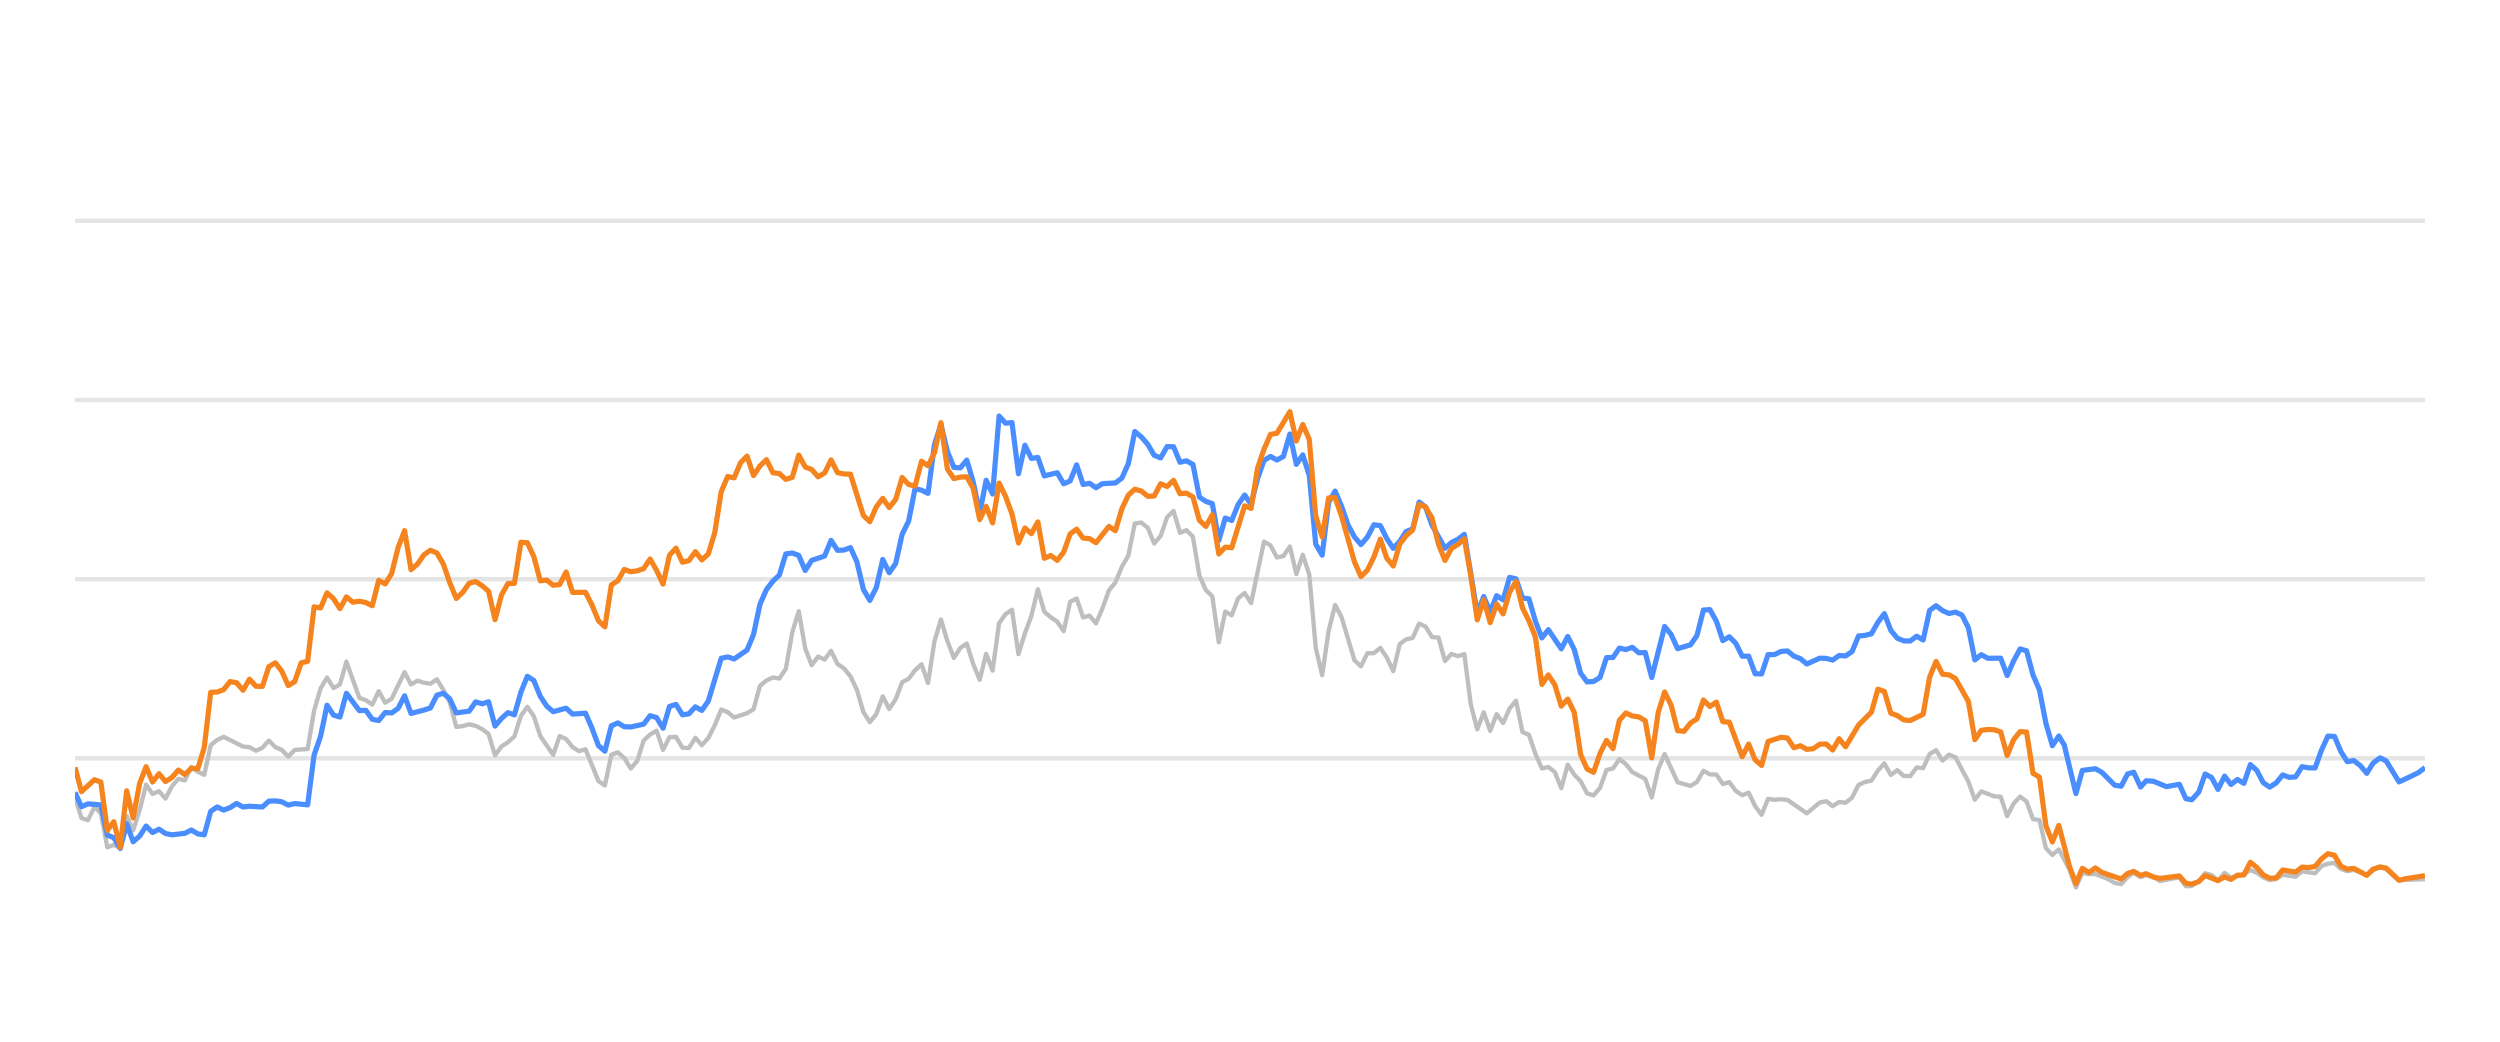
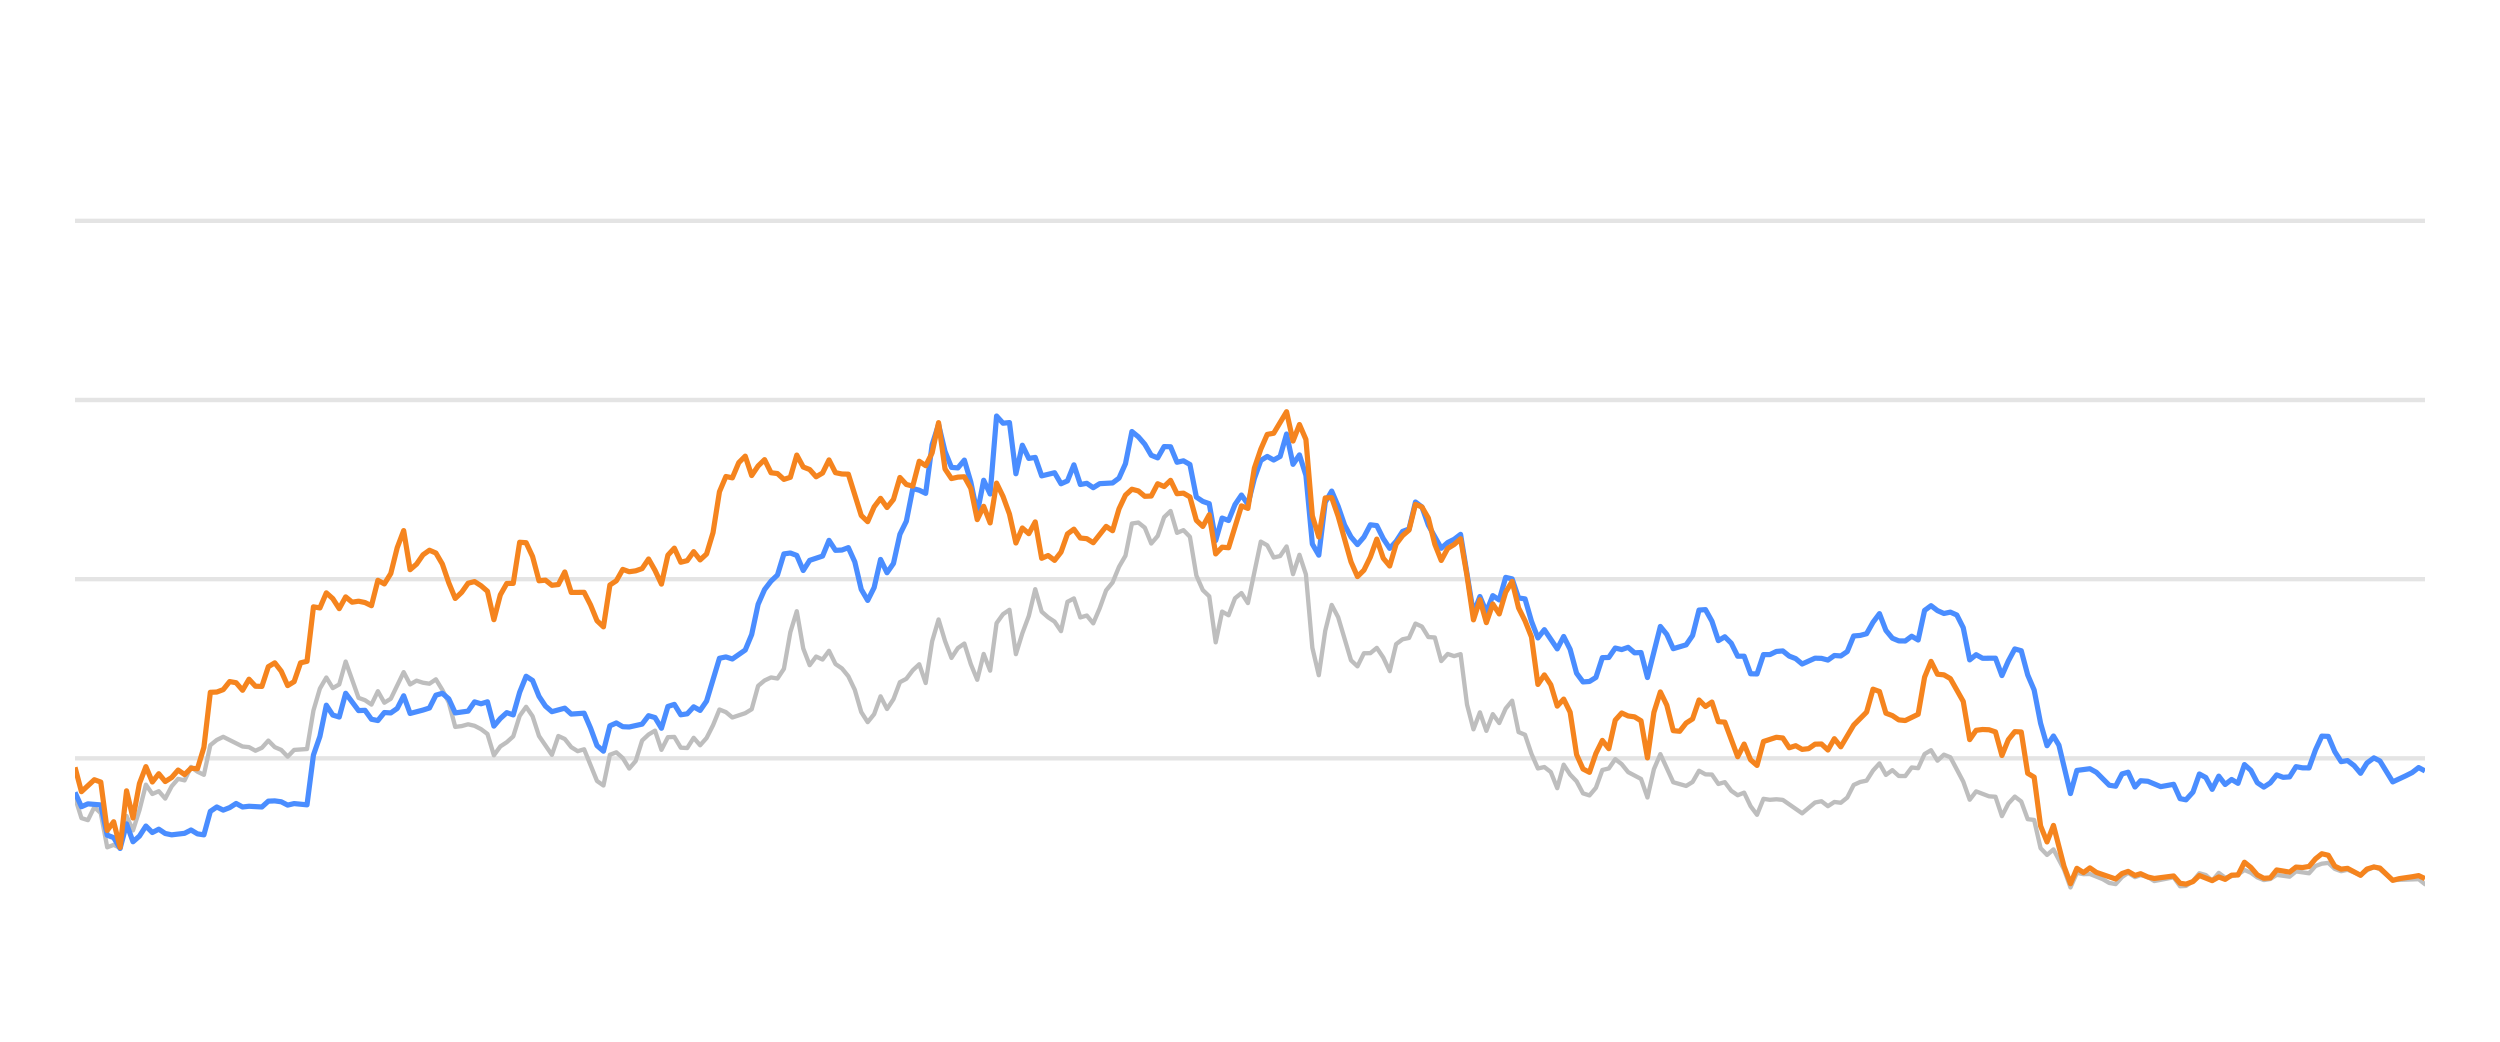
<svg xmlns="http://www.w3.org/2000/svg" width="288pt" height="120pt" viewBox="0 0 288 120" version="1.1">
  <defs>
    <style type="text/css">*{stroke-linejoin: round; stroke-linecap: butt}</style>
  </defs>
  <g id="figure_1">
    <g id="patch_1">
      <path d="M 0 120  L 288 120  L 288 0  L 0 0  L 0 120  z " style="fill: none; opacity: 0" />
    </g>
    <g id="axes_1">
      <g id="patch_2">
        <path d="M 8.64 108  L 279.36 108  L 279.36 4.8  L 8.64 4.8  L 8.64 108  z " style="fill: none" />
      </g>
      <g id="matplotlib.axis_1" />
      <g id="matplotlib.axis_2" />
      <g id="line2d_1">
-         <path d="M 8.64 87.36  L 279.36 87.36  " clip-path="url(#p1579b704cf)" style="fill: none; stroke: #b2b2b2; stroke-opacity: 0.35; stroke-width: 0.5; stroke-linecap: square" />
+         <path d="M 8.64 87.36  L 279.36 87.36  " clip-path="url(#p835411c341)" style="fill: none; stroke: #b2b2b2; stroke-opacity: 0.35; stroke-width: 0.5; stroke-linecap: square" />
      </g>
      <g id="line2d_2">
-         <path d="M 8.64 66.72  L 279.36 66.72  " clip-path="url(#p1579b704cf)" style="fill: none; stroke: #b2b2b2; stroke-opacity: 0.35; stroke-width: 0.5; stroke-linecap: square" />
+         <path d="M 8.64 66.72  L 279.36 66.72  " clip-path="url(#p835411c341)" style="fill: none; stroke: #b2b2b2; stroke-opacity: 0.35; stroke-width: 0.5; stroke-linecap: square" />
      </g>
      <g id="line2d_3">
-         <path d="M 8.64 46.08  L 279.36 46.08  " clip-path="url(#p1579b704cf)" style="fill: none; stroke: #b2b2b2; stroke-opacity: 0.35; stroke-width: 0.5; stroke-linecap: square" />
+         <path d="M 8.64 46.08  L 279.36 46.08  " clip-path="url(#p835411c341)" style="fill: none; stroke: #b2b2b2; stroke-opacity: 0.35; stroke-width: 0.5; stroke-linecap: square" />
      </g>
      <g id="line2d_4">
-         <path d="M 8.64 25.44  L 279.36 25.44  " clip-path="url(#p1579b704cf)" style="fill: none; stroke: #b2b2b2; stroke-opacity: 0.35; stroke-width: 0.5; stroke-linecap: square" />
+         <path d="M 8.64 25.44  L 279.36 25.44  " clip-path="url(#p835411c341)" style="fill: none; stroke: #b2b2b2; stroke-opacity: 0.35; stroke-width: 0.5; stroke-linecap: square" />
      </g>
      <g id="line2d_5">
-         <path d="M 8.64 91.86  L 9.384 94.243  L 10.129 94.481  L 10.873 92.974  L 11.618 93.676  L 12.362 97.608  L 13.107 97.329  L 13.851 97.68  L 14.595 94.006  L 15.34 95.657  L 16.084 93.335  L 16.829 90.394  L 17.573 91.467  L 18.318 91.147  L 19.062 91.994  L 19.806 90.58  L 20.551 89.723  L 21.295 89.899  L 22.04 88.351  L 22.784 88.898  L 23.529 89.259  L 24.273 85.843  L 25.017 85.244  L 25.762 84.883  L 27.995 85.998  L 28.739 86.07  L 29.484 86.483  L 30.228 86.142  L 30.973 85.317  L 31.717 86.07  L 32.462 86.39  L 33.206 87.164  L 33.95 86.39  L 35.439 86.287  L 36.184 81.849  L 36.928 79.321  L 37.673 78.051  L 38.417 79.269  L 39.161 78.846  L 39.906 76.214  L 41.395 80.394  L 42.139 80.662  L 42.884 81.168  L 43.628 79.63  L 44.372 80.951  L 45.117 80.497  L 46.606 77.432  L 47.35 78.846  L 48.095 78.413  L 48.839 78.65  L 49.583 78.763  L 50.328 78.258  L 51.072 79.476  L 51.817 80.92  L 52.561 83.738  L 53.306 83.645  L 54.05 83.438  L 54.794 83.614  L 55.539 83.996  L 56.283 84.553  L 57.028 87.009  L 57.772 85.987  L 58.517 85.502  L 59.261 84.832  L 60.005 82.468  L 60.75 81.426  L 61.494 82.51  L 62.239 84.79  L 63.728 86.958  L 64.472 84.79  L 65.216 85.131  L 65.961 86.07  L 66.705 86.534  L 67.45 86.318  L 68.938 89.971  L 69.683 90.487  L 70.427 86.947  L 71.172 86.669  L 71.916 87.329  L 72.661 88.536  L 73.405 87.67  L 74.149 85.306  L 74.894 84.615  L 75.638 84.171  L 76.383 86.38  L 77.127 84.924  L 77.872 84.894  L 78.616 86.132  L 79.36 86.173  L 80.105 84.997  L 80.849 85.853  L 81.594 85.017  L 82.338 83.552  L 83.083 81.736  L 83.827 82.035  L 84.571 82.654  L 86.06 82.159  L 86.805 81.705  L 87.549 79.011  L 88.294 78.392  L 89.038 78.041  L 89.782 78.165  L 90.527 77.05  L 91.271 72.829  L 92.016 70.415  L 92.76 74.697  L 93.505 76.627  L 94.249 75.636  L 94.993 75.977  L 95.738 74.976  L 96.482 76.493  L 97.227 76.999  L 97.971 77.907  L 98.716 79.465  L 99.46 82.025  L 100.204 83.191  L 100.949 82.272  L 101.693 80.219  L 102.438 81.674  L 103.182 80.549  L 103.926 78.588  L 104.671 78.196  L 105.415 77.215  L 106.16 76.524  L 106.904 78.681  L 107.649 73.882  L 108.393 71.364  L 109.137 73.841  L 109.882 75.791  L 110.626 74.656  L 111.371 74.14  L 112.115 76.503  L 112.86 78.309  L 113.604 75.337  L 114.348 77.257  L 115.093 71.787  L 115.837 70.755  L 116.582 70.249  L 117.326 75.358  L 118.071 72.953  L 118.815 70.962  L 119.559 67.876  L 120.304 70.466  L 121.048 71.116  L 121.793 71.612  L 122.537 72.706  L 123.282 69.331  L 124.026 68.939  L 124.77 71.127  L 125.515 70.91  L 126.259 71.808  L 127.004 70.074  L 127.748 68.01  L 128.493 67.102  L 129.237 65.296  L 129.981 64.016  L 130.726 60.311  L 131.47 60.198  L 132.215 60.786  L 132.959 62.613  L 133.704 61.746  L 134.448 59.579  L 135.192 58.866  L 135.937 61.385  L 136.681 61.075  L 137.426 61.839  L 138.17 66.297  L 138.915 67.979  L 139.659 68.691  L 140.403 73.996  L 141.148 70.456  L 141.892 70.879  L 142.637 68.918  L 143.381 68.32  L 144.125 69.475  L 145.614 62.396  L 146.359 62.819  L 147.103 64.223  L 147.848 64.057  L 148.592 62.953  L 149.336 66.142  L 150.081 63.913  L 150.825 66.173  L 151.57 74.615  L 152.314 77.783  L 153.059 72.664  L 153.803 69.692  L 154.547 71.096  L 156.036 76.07  L 156.781 76.761  L 157.525 75.255  L 158.27 75.244  L 159.014 74.635  L 159.758 75.74  L 160.503 77.319  L 161.247 74.202  L 161.992 73.645  L 162.736 73.49  L 163.481 71.839  L 164.225 72.179  L 164.969 73.387  L 165.714 73.438  L 166.458 76.152  L 167.203 75.337  L 167.947 75.585  L 168.692 75.358  L 169.436 81.168  L 170.18 84.016  L 170.925 82.066  L 171.669 84.192  L 172.414 82.272  L 173.158 83.294  L 173.903 81.622  L 174.647 80.724  L 175.391 84.336  L 176.136 84.646  L 176.88 86.844  L 177.625 88.526  L 178.369 88.361  L 179.113 88.939  L 179.858 90.797  L 180.602 88.093  L 181.347 89.228  L 182.091 90.002  L 182.836 91.395  L 183.58 91.632  L 184.324 90.755  L 185.069 88.702  L 185.813 88.526  L 186.558 87.453  L 187.302 88.031  L 188.047 88.949  L 189.535 89.734  L 190.28 91.87  L 191.024 88.609  L 191.769 86.875  L 193.258 90.115  L 194.746 90.539  L 195.491 90.084  L 196.235 88.794  L 196.98 89.207  L 197.724 89.228  L 198.469 90.312  L 199.213 90.105  L 199.957 91.096  L 200.702 91.612  L 201.446 91.313  L 202.191 92.871  L 202.935 93.862  L 203.68 92.025  L 204.424 92.138  L 205.168 92.076  L 205.913 92.148  L 208.146 93.696  L 209.635 92.448  L 210.379 92.303  L 211.124 92.871  L 211.868 92.386  L 212.613 92.479  L 213.357 91.88  L 214.102 90.425  L 214.846 90.084  L 215.59 89.93  L 216.335 88.764  L 217.079 87.948  L 217.824 89.269  L 218.568 88.722  L 219.312 89.393  L 220.057 89.403  L 220.801 88.413  L 221.546 88.495  L 222.29 86.865  L 223.035 86.421  L 223.779 87.628  L 224.523 86.937  L 225.268 87.236  L 226.757 90.043  L 227.501 92.128  L 228.246 91.168  L 229.734 91.736  L 230.479 91.787  L 231.223 94.016  L 231.968 92.572  L 232.712 91.767  L 233.457 92.334  L 234.201 94.367  L 234.945 94.46  L 235.69 97.711  L 236.434 98.485  L 237.179 97.855  L 238.399 100.167  L 239.143 102.231  L 239.884 100.549  L 240.645 100.704  L 241.384 100.683  L 242.875 101.282  L 243.617 101.715  L 244.361 101.849  L 245.097 101.034  L 245.802 100.549  L 246.594 101.044  L 247.245 100.817  L 248.082 101.034  L 248.825 101.498  L 251.058 101.065  L 251.805 102.097  L 252.486 102.056  L 253.291 101.498  L 254.032 100.601  L 254.775 100.807  L 255.511 101.457  L 256.272 100.559  L 257.009 101.106  L 258.495 100.745  L 259.241 100.219  L 259.985 100.539  L 260.724 101.075  L 261.476 101.385  L 262.222 101.261  L 262.962 100.786  L 264.453 100.993  L 265.196 100.384  L 266.699 100.601  L 267.445 99.765  L 268.177 99.496  L 268.927 99.403  L 269.671 100.095  L 270.408 100.363  L 271.148 100.198  L 272.65 100.797  L 273.388 100.26  L 274.188 99.837  L 274.886 100.136  L 276.368 101.385  L 279.36 101.282  L 279.36 101.282  " clip-path="url(#p1579b704cf)" style="fill: none; stroke: #bebebe; stroke-width: 0.5; stroke-linecap: round" />
+         <path d="M 8.64 91.86  L 9.382 94.243  L 10.125 94.481  L 10.867 92.974  L 11.61 93.676  L 12.352 97.608  L 13.094 97.329  L 13.837 97.68  L 14.579 94.006  L 15.322 95.657  L 16.064 93.335  L 16.807 90.394  L 17.549 91.467  L 18.291 91.147  L 19.034 91.994  L 19.776 90.58  L 20.519 89.723  L 21.261 89.899  L 22.003 88.351  L 22.746 88.898  L 23.488 89.259  L 24.231 85.843  L 24.973 85.244  L 25.715 84.883  L 27.943 85.998  L 28.685 86.07  L 29.428 86.483  L 30.17 86.142  L 30.912 85.317  L 31.655 86.07  L 32.397 86.39  L 33.14 87.164  L 33.882 86.39  L 35.367 86.287  L 36.109 81.849  L 36.852 79.321  L 37.594 78.051  L 38.336 79.269  L 39.079 78.846  L 39.821 76.214  L 41.306 80.394  L 42.049 80.662  L 42.791 81.168  L 43.533 79.63  L 44.276 80.951  L 45.018 80.497  L 46.503 77.432  L 47.245 78.846  L 47.988 78.413  L 48.73 78.65  L 49.473 78.763  L 50.215 78.258  L 50.957 79.476  L 51.7 80.92  L 52.442 83.738  L 53.185 83.645  L 53.927 83.438  L 54.669 83.614  L 55.412 83.996  L 56.154 84.553  L 56.897 87.009  L 57.639 85.987  L 58.382 85.502  L 59.124 84.832  L 59.866 82.468  L 60.609 81.426  L 61.351 82.51  L 62.094 84.79  L 63.578 86.958  L 64.321 84.79  L 65.063 85.131  L 65.806 86.07  L 66.548 86.534  L 67.29 86.318  L 68.775 89.971  L 69.518 90.487  L 70.26 86.947  L 71.003 86.669  L 71.745 87.329  L 72.487 88.536  L 73.23 87.67  L 73.972 85.306  L 74.715 84.615  L 75.457 84.171  L 76.199 86.38  L 76.942 84.924  L 77.684 84.894  L 78.427 86.132  L 79.169 86.173  L 79.911 84.997  L 80.654 85.853  L 81.396 85.017  L 82.139 83.552  L 82.881 81.736  L 83.624 82.035  L 84.366 82.654  L 85.851 82.159  L 86.593 81.705  L 87.336 79.011  L 88.078 78.392  L 88.82 78.041  L 89.563 78.165  L 90.305 77.05  L 91.048 72.829  L 91.79 70.415  L 92.532 74.697  L 93.275 76.627  L 94.017 75.636  L 94.76 75.977  L 95.502 74.976  L 96.245 76.493  L 96.987 76.999  L 97.729 77.907  L 98.472 79.465  L 99.214 82.025  L 99.957 83.191  L 100.699 82.272  L 101.441 80.219  L 102.184 81.674  L 102.926 80.549  L 103.669 78.588  L 104.411 78.196  L 105.153 77.215  L 105.896 76.524  L 106.638 78.681  L 107.381 73.882  L 108.123 71.364  L 108.866 73.841  L 109.608 75.791  L 110.35 74.656  L 111.093 74.14  L 111.835 76.503  L 112.578 78.309  L 113.32 75.337  L 114.062 77.257  L 114.805 71.787  L 115.547 70.755  L 116.29 70.249  L 117.032 75.358  L 117.774 72.953  L 118.517 70.962  L 119.259 67.876  L 120.002 70.466  L 120.744 71.116  L 121.486 71.612  L 122.229 72.706  L 122.971 69.331  L 123.714 68.939  L 124.456 71.127  L 125.199 70.91  L 125.941 71.808  L 126.683 70.074  L 127.426 68.01  L 128.168 67.102  L 128.911 65.296  L 129.653 64.016  L 130.395 60.311  L 131.138 60.198  L 131.88 60.786  L 132.623 62.613  L 133.365 61.746  L 134.107 59.579  L 134.85 58.866  L 135.592 61.385  L 136.335 61.075  L 137.077 61.839  L 137.82 66.297  L 138.562 67.979  L 139.304 68.691  L 140.047 73.996  L 140.789 70.456  L 141.532 70.879  L 142.274 68.918  L 143.016 68.32  L 143.759 69.475  L 145.244 62.396  L 145.986 62.819  L 146.728 64.223  L 147.471 64.057  L 148.213 62.953  L 148.956 66.142  L 149.698 63.913  L 150.441 66.173  L 151.183 74.615  L 151.925 77.783  L 152.668 72.664  L 153.41 69.692  L 154.153 71.096  L 155.637 76.07  L 156.38 76.761  L 157.122 75.255  L 157.865 75.244  L 158.607 74.635  L 159.349 75.74  L 160.092 77.319  L 160.834 74.202  L 161.577 73.645  L 162.319 73.49  L 163.062 71.839  L 163.804 72.179  L 164.546 73.387  L 165.289 73.438  L 166.031 76.152  L 166.774 75.337  L 167.516 75.585  L 168.258 75.358  L 169.001 81.168  L 169.743 84.016  L 170.486 82.066  L 171.228 84.192  L 171.97 82.272  L 172.713 83.294  L 173.455 81.622  L 174.198 80.724  L 174.94 84.336  L 175.683 84.646  L 176.425 86.844  L 177.167 88.526  L 177.91 88.361  L 178.652 88.939  L 179.395 90.797  L 180.137 88.093  L 180.879 89.228  L 181.622 90.002  L 182.364 91.395  L 183.107 91.632  L 183.849 90.755  L 184.591 88.702  L 185.334 88.526  L 186.076 87.453  L 186.819 88.031  L 187.561 88.949  L 189.046 89.734  L 189.788 91.87  L 190.531 88.609  L 191.273 86.875  L 192.758 90.115  L 194.243 90.539  L 194.985 90.084  L 195.728 88.794  L 196.47 89.207  L 197.212 89.228  L 197.955 90.312  L 198.697 90.105  L 199.44 91.096  L 200.182 91.612  L 200.924 91.313  L 201.667 92.871  L 202.409 93.862  L 203.152 92.025  L 203.894 92.138  L 204.637 92.076  L 205.379 92.148  L 207.606 93.696  L 209.091 92.448  L 209.833 92.303  L 210.576 92.871  L 211.318 92.386  L 212.061 92.479  L 212.803 91.88  L 213.545 90.425  L 214.288 90.084  L 215.03 89.93  L 215.773 88.764  L 216.515 87.948  L 217.258 89.269  L 218 88.722  L 218.742 89.393  L 219.485 89.403  L 220.227 88.413  L 220.97 88.495  L 221.712 86.865  L 222.454 86.421  L 223.197 87.628  L 223.939 86.937  L 224.682 87.236  L 226.166 90.043  L 226.909 92.128  L 227.651 91.168  L 229.136 91.736  L 229.879 91.787  L 230.621 94.016  L 231.363 92.572  L 232.106 91.767  L 232.848 92.334  L 233.591 94.367  L 234.333 94.46  L 235.075 97.711  L 235.818 98.485  L 236.56 97.855  L 237.777 100.167  L 238.519 102.231  L 239.258 100.549  L 240.018 100.704  L 240.754 100.683  L 242.241 101.282  L 242.981 101.715  L 243.723 101.849  L 244.457 101.034  L 245.16 100.549  L 245.95 101.044  L 246.599 100.817  L 247.434 101.034  L 248.175 101.498  L 250.402 101.065  L 251.147 102.097  L 251.826 102.056  L 252.629 101.498  L 253.368 100.601  L 254.109 100.807  L 254.843 101.457  L 255.602 100.559  L 256.337 101.106  L 257.819 100.745  L 258.563 100.219  L 259.305 100.539  L 260.042 101.075  L 260.791 101.385  L 261.536 101.261  L 262.274 100.786  L 263.761 100.993  L 264.502 100.384  L 266 100.601  L 266.745 99.765  L 267.474 99.496  L 268.222 99.403  L 268.965 100.095  L 269.7 100.363  L 270.438 100.198  L 271.936 100.797  L 272.671 100.26  L 273.469 99.837  L 274.165 100.136  L 275.644 101.385  L 278.627 101.282  L 279.36 101.86  L 279.36 101.86  " clip-path="url(#p835411c341)" style="fill: none; stroke: #bebebe; stroke-width: 0.5; stroke-linecap: round" />
      </g>
      <g id="line2d_6">
-         <path d="M 8.64 91.282  L 9.384 92.933  L 10.129 92.603  L 11.618 92.726  L 12.362 96.215  L 13.107 96.493  L 13.851 97.742  L 14.595 94.914  L 15.34 96.968  L 16.084 96.318  L 16.829 95.162  L 17.573 95.905  L 18.318 95.523  L 19.062 96.018  L 19.806 96.173  L 21.295 95.998  L 22.04 95.616  L 22.784 96.06  L 23.529 96.173  L 24.273 93.469  L 25.017 92.964  L 25.762 93.325  L 26.506 93.036  L 27.251 92.561  L 27.995 92.964  L 28.739 92.881  L 30.228 92.964  L 30.973 92.293  L 31.717 92.262  L 32.462 92.365  L 33.206 92.747  L 33.95 92.572  L 35.439 92.716  L 36.184 86.978  L 36.928 84.842  L 37.673 81.24  L 38.417 82.375  L 39.161 82.602  L 39.906 79.868  L 41.395 81.859  L 42.139 81.828  L 42.884 82.86  L 43.628 83.005  L 44.372 82.086  L 45.117 82.128  L 45.861 81.612  L 46.606 80.157  L 47.35 82.19  L 48.839 81.798  L 49.583 81.56  L 50.328 80.084  L 51.072 79.868  L 51.817 80.508  L 52.561 82.128  L 54.05 81.921  L 54.794 80.858  L 55.539 81.075  L 56.283 80.848  L 57.028 83.645  L 57.772 82.768  L 58.517 82.097  L 59.261 82.355  L 60.005 79.744  L 60.75 77.907  L 61.494 78.392  L 62.239 80.219  L 62.983 81.343  L 63.728 81.983  L 65.216 81.581  L 65.961 82.262  L 67.45 82.159  L 68.194 83.882  L 68.938 85.895  L 69.683 86.534  L 70.427 83.614  L 71.172 83.284  L 71.916 83.717  L 72.661 83.748  L 74.149 83.418  L 74.894 82.448  L 75.638 82.664  L 76.383 83.892  L 77.127 81.385  L 77.872 81.147  L 78.616 82.344  L 79.36 82.231  L 80.105 81.426  L 80.849 81.839  L 81.594 80.766  L 83.083 75.833  L 83.827 75.678  L 84.571 75.915  L 86.06 74.883  L 86.805 73.098  L 87.549 69.61  L 88.294 67.917  L 89.038 66.947  L 89.782 66.245  L 90.527 63.81  L 91.271 63.707  L 92.016 63.985  L 92.76 65.719  L 93.505 64.553  L 94.993 64.057  L 95.738 62.251  L 96.482 63.397  L 97.227 63.366  L 97.971 63.087  L 98.716 64.728  L 99.46 67.896  L 100.204 69.166  L 100.949 67.69  L 101.693 64.45  L 102.438 65.977  L 103.182 64.914  L 103.926 61.55  L 104.671 60.043  L 105.415 56.286  L 106.16 56.472  L 106.904 56.833  L 107.649 51.23  L 108.393 48.897  L 109.137 52.004  L 109.882 53.841  L 110.626 53.903  L 111.371 53.005  L 112.115 55.523  L 112.86 59.124  L 113.604 55.327  L 114.348 56.906  L 115.093 47.927  L 115.837 48.753  L 116.582 48.681  L 117.326 54.573  L 118.071 51.292  L 118.815 52.809  L 119.559 52.695  L 120.304 54.821  L 121.793 54.46  L 122.537 55.729  L 123.282 55.399  L 124.026 53.552  L 124.77 55.812  L 125.515 55.678  L 126.259 56.183  L 127.004 55.719  L 128.493 55.636  L 129.237 55.079  L 129.981 53.418  L 130.726 49.713  L 131.47 50.322  L 132.215 51.178  L 132.959 52.447  L 133.704 52.747  L 134.448 51.446  L 135.192 51.467  L 135.937 53.252  L 136.681 53.087  L 137.426 53.51  L 138.17 57.267  L 138.915 57.762  L 139.659 58.02  L 140.403 62.262  L 141.148 59.682  L 141.892 59.96  L 142.637 58.123  L 143.381 57.03  L 144.125 58.092  L 144.87 55.131  L 145.614 53.046  L 146.359 52.582  L 147.103 52.994  L 147.848 52.582  L 148.592 50.002  L 149.336 53.49  L 150.081 52.406  L 150.825 54.759  L 151.57 62.675  L 152.314 63.954  L 153.059 57.865  L 153.803 56.575  L 154.547 58.32  L 155.292 60.476  L 156.036 61.859  L 156.781 62.736  L 157.525 61.87  L 158.27 60.456  L 159.014 60.549  L 159.758 62.045  L 160.503 63.17  L 161.247 62.365  L 161.992 61.219  L 162.736 60.941  L 163.481 57.834  L 164.225 58.402  L 164.969 60.497  L 166.458 63.16  L 167.203 62.499  L 167.947 62.128  L 168.692 61.56  L 170.18 70.662  L 170.925 68.722  L 171.669 70.487  L 172.414 68.619  L 173.158 69.114  L 173.903 66.514  L 174.647 66.689  L 175.391 68.887  L 176.136 68.99  L 176.88 71.57  L 177.625 73.49  L 178.369 72.54  L 179.858 74.749  L 180.602 73.325  L 181.347 74.801  L 182.091 77.556  L 182.836 78.557  L 183.58 78.505  L 184.324 78.041  L 185.069 75.76  L 185.813 75.74  L 186.558 74.656  L 187.302 74.832  L 188.047 74.574  L 188.791 75.203  L 189.535 75.172  L 190.28 78.051  L 191.769 72.169  L 192.513 73.087  L 193.258 74.728  L 194.746 74.285  L 195.491 73.211  L 196.235 70.28  L 196.98 70.229  L 197.724 71.56  L 198.469 73.8  L 199.213 73.356  L 199.957 74.099  L 200.702 75.595  L 201.446 75.595  L 202.191 77.618  L 202.935 77.639  L 203.68 75.409  L 204.424 75.409  L 205.168 75.048  L 205.913 74.986  L 206.657 75.585  L 207.402 75.874  L 208.146 76.493  L 209.635 75.822  L 210.379 75.843  L 211.124 76.039  L 211.868 75.513  L 212.613 75.564  L 213.357 75.059  L 214.102 73.263  L 214.846 73.201  L 215.59 73.005  L 216.335 71.684  L 217.079 70.693  L 217.824 72.623  L 218.568 73.521  L 219.312 73.83  L 220.057 73.841  L 220.801 73.294  L 221.546 73.727  L 222.29 70.322  L 223.035 69.775  L 223.779 70.342  L 224.523 70.673  L 225.268 70.518  L 226.012 70.848  L 226.757 72.313  L 227.501 76.018  L 228.246 75.42  L 228.99 75.833  L 230.479 75.822  L 231.223 77.824  L 231.968 76.142  L 232.712 74.759  L 233.457 74.966  L 234.201 77.752  L 234.945 79.486  L 235.69 83.315  L 236.434 85.905  L 237.179 84.79  L 237.807 85.843  L 239.143 91.416  L 239.884 88.753  L 241.384 88.557  L 242.132 88.97  L 243.617 90.456  L 244.361 90.57  L 245.097 89.156  L 245.802 88.96  L 246.594 90.662  L 247.245 89.94  L 248.082 90.002  L 249.565 90.621  L 251.058 90.353  L 251.805 92.004  L 252.486 92.138  L 253.291 91.251  L 254.032 89.166  L 254.775 89.568  L 255.511 90.931  L 256.272 89.414  L 257.009 90.373  L 257.755 89.796  L 258.495 90.239  L 259.241 88.082  L 259.985 88.753  L 260.724 90.167  L 261.476 90.673  L 262.222 90.188  L 262.962 89.269  L 263.706 89.548  L 264.453 89.496  L 265.196 88.32  L 265.94 88.454  L 266.699 88.464  L 267.445 86.39  L 268.177 84.801  L 268.927 84.832  L 269.671 86.586  L 270.408 87.742  L 271.148 87.618  L 271.904 88.196  L 272.65 89.083  L 273.388 87.897  L 274.188 87.308  L 274.886 87.659  L 276.368 90.074  L 277.869 89.372  L 278.609 89.001  L 279.36 88.423  L 279.36 88.423  " clip-path="url(#p1579b704cf)" style="fill: none; stroke: #4a8dff; stroke-width: 0.6" />
+         <path d="M 8.64 91.282  L 9.382 92.933  L 10.125 92.603  L 11.61 92.726  L 12.352 96.215  L 13.094 96.493  L 13.837 97.742  L 14.579 94.914  L 15.322 96.968  L 16.064 96.318  L 16.807 95.162  L 17.549 95.905  L 18.291 95.523  L 19.034 96.018  L 19.776 96.173  L 21.261 95.998  L 22.003 95.616  L 22.746 96.06  L 23.488 96.173  L 24.231 93.469  L 24.973 92.964  L 25.715 93.325  L 26.458 93.036  L 27.2 92.561  L 27.943 92.964  L 28.685 92.881  L 30.17 92.964  L 30.912 92.293  L 31.655 92.262  L 32.397 92.365  L 33.14 92.747  L 33.882 92.572  L 35.367 92.716  L 36.109 86.978  L 36.852 84.842  L 37.594 81.24  L 38.336 82.375  L 39.079 82.602  L 39.821 79.868  L 41.306 81.859  L 42.049 81.828  L 42.791 82.86  L 43.533 83.005  L 44.276 82.086  L 45.018 82.128  L 45.761 81.612  L 46.503 80.157  L 47.245 82.19  L 48.73 81.798  L 49.473 81.56  L 50.215 80.084  L 50.957 79.868  L 51.7 80.508  L 52.442 82.128  L 53.927 81.921  L 54.669 80.858  L 55.412 81.075  L 56.154 80.848  L 56.897 83.645  L 57.639 82.768  L 58.382 82.097  L 59.124 82.355  L 59.866 79.744  L 60.609 77.907  L 61.351 78.392  L 62.094 80.219  L 62.836 81.343  L 63.578 81.983  L 65.063 81.581  L 65.806 82.262  L 67.29 82.159  L 68.033 83.882  L 68.775 85.895  L 69.518 86.534  L 70.26 83.614  L 71.003 83.284  L 71.745 83.717  L 72.487 83.748  L 73.972 83.418  L 74.715 82.448  L 75.457 82.664  L 76.199 83.892  L 76.942 81.385  L 77.684 81.147  L 78.427 82.344  L 79.169 82.231  L 79.911 81.426  L 80.654 81.839  L 81.396 80.766  L 82.881 75.833  L 83.624 75.678  L 84.366 75.915  L 85.851 74.883  L 86.593 73.098  L 87.336 69.61  L 88.078 67.917  L 88.82 66.947  L 89.563 66.245  L 90.305 63.81  L 91.048 63.707  L 91.79 63.985  L 92.532 65.719  L 93.275 64.553  L 94.76 64.057  L 95.502 62.251  L 96.245 63.397  L 96.987 63.366  L 97.729 63.087  L 98.472 64.728  L 99.214 67.896  L 99.957 69.166  L 100.699 67.69  L 101.441 64.45  L 102.184 65.977  L 102.926 64.914  L 103.669 61.55  L 104.411 60.043  L 105.153 56.286  L 105.896 56.472  L 106.638 56.833  L 107.381 51.23  L 108.123 48.897  L 108.866 52.004  L 109.608 53.841  L 110.35 53.903  L 111.093 53.005  L 111.835 55.523  L 112.578 59.124  L 113.32 55.327  L 114.062 56.906  L 114.805 47.927  L 115.547 48.753  L 116.29 48.681  L 117.032 54.573  L 117.774 51.292  L 118.517 52.809  L 119.259 52.695  L 120.002 54.821  L 121.486 54.46  L 122.229 55.729  L 122.971 55.399  L 123.714 53.552  L 124.456 55.812  L 125.199 55.678  L 125.941 56.183  L 126.683 55.719  L 128.168 55.636  L 128.911 55.079  L 129.653 53.418  L 130.395 49.713  L 131.138 50.322  L 131.88 51.178  L 132.623 52.447  L 133.365 52.747  L 134.107 51.446  L 134.85 51.467  L 135.592 53.252  L 136.335 53.087  L 137.077 53.51  L 137.82 57.267  L 138.562 57.762  L 139.304 58.02  L 140.047 62.262  L 140.789 59.682  L 141.532 59.96  L 142.274 58.123  L 143.016 57.03  L 143.759 58.092  L 144.501 55.131  L 145.244 53.046  L 145.986 52.582  L 146.728 52.994  L 147.471 52.582  L 148.213 50.002  L 148.956 53.49  L 149.698 52.406  L 150.441 54.759  L 151.183 62.675  L 151.925 63.954  L 152.668 57.865  L 153.41 56.575  L 154.153 58.32  L 154.895 60.476  L 155.637 61.859  L 156.38 62.736  L 157.122 61.87  L 157.865 60.456  L 158.607 60.549  L 159.349 62.045  L 160.092 63.17  L 160.834 62.365  L 161.577 61.219  L 162.319 60.941  L 163.062 57.834  L 163.804 58.402  L 164.546 60.497  L 166.031 63.16  L 166.774 62.499  L 167.516 62.128  L 168.258 61.56  L 169.743 70.662  L 170.486 68.722  L 171.228 70.487  L 171.97 68.619  L 172.713 69.114  L 173.455 66.514  L 174.198 66.689  L 174.94 68.887  L 175.683 68.99  L 176.425 71.57  L 177.167 73.49  L 177.91 72.54  L 179.395 74.749  L 180.137 73.325  L 180.879 74.801  L 181.622 77.556  L 182.364 78.557  L 183.107 78.505  L 183.849 78.041  L 184.591 75.76  L 185.334 75.74  L 186.076 74.656  L 186.819 74.832  L 187.561 74.574  L 188.303 75.203  L 189.046 75.172  L 189.788 78.051  L 191.273 72.169  L 192.016 73.087  L 192.758 74.728  L 194.243 74.285  L 194.985 73.211  L 195.728 70.28  L 196.47 70.229  L 197.212 71.56  L 197.955 73.8  L 198.697 73.356  L 199.44 74.099  L 200.182 75.595  L 200.924 75.595  L 201.667 77.618  L 202.409 77.639  L 203.152 75.409  L 203.894 75.409  L 204.637 75.048  L 205.379 74.986  L 206.121 75.585  L 206.864 75.874  L 207.606 76.493  L 209.091 75.822  L 209.833 75.843  L 210.576 76.039  L 211.318 75.513  L 212.061 75.564  L 212.803 75.059  L 213.545 73.263  L 214.288 73.201  L 215.03 73.005  L 215.773 71.684  L 216.515 70.693  L 217.258 72.623  L 218 73.521  L 218.742 73.83  L 219.485 73.841  L 220.227 73.294  L 220.97 73.727  L 221.712 70.322  L 222.454 69.775  L 223.197 70.342  L 223.939 70.673  L 224.682 70.518  L 225.424 70.848  L 226.166 72.313  L 226.909 76.018  L 227.651 75.42  L 228.394 75.833  L 229.879 75.822  L 230.621 77.824  L 231.363 76.142  L 232.106 74.759  L 232.848 74.966  L 233.591 77.752  L 234.333 79.486  L 235.075 83.315  L 235.818 85.905  L 236.56 84.79  L 237.187 85.843  L 238.519 91.416  L 239.258 88.753  L 240.754 88.557  L 241.501 88.97  L 242.981 90.456  L 243.723 90.57  L 244.457 89.156  L 245.16 88.96  L 245.95 90.662  L 246.599 89.94  L 247.434 90.002  L 248.913 90.621  L 250.402 90.353  L 251.147 92.004  L 251.826 92.138  L 252.629 91.251  L 253.368 89.166  L 254.109 89.568  L 254.843 90.931  L 255.602 89.414  L 256.337 90.373  L 257.081 89.796  L 257.819 90.239  L 258.563 88.082  L 259.305 88.753  L 260.042 90.167  L 260.791 90.673  L 261.536 90.188  L 262.274 89.269  L 263.016 89.548  L 263.761 89.496  L 264.502 88.32  L 265.244 88.454  L 266 88.464  L 266.745 86.39  L 267.474 84.801  L 268.222 84.832  L 268.965 86.586  L 269.7 87.742  L 270.438 87.618  L 271.192 88.196  L 271.936 89.083  L 272.671 87.897  L 273.469 87.308  L 274.165 87.659  L 275.644 90.074  L 277.141 89.372  L 277.879 89.001  L 278.627 88.423  L 279.36 88.815  L 279.36 88.815  " clip-path="url(#p835411c341)" style="fill: none; stroke: #4a8dff; stroke-width: 0.6" />
      </g>
      <g id="line2d_7">
-         <path d="M 8.64 88.392  L 9.384 91.199  L 10.873 89.826  L 11.618 90.095  L 12.362 95.668  L 13.107 94.667  L 13.851 97.618  L 14.595 91.106  L 15.34 94.233  L 16.084 90.26  L 16.829 88.32  L 17.573 90.084  L 18.318 89.135  L 19.062 90.033  L 19.806 89.568  L 20.551 88.712  L 21.295 89.228  L 22.04 88.506  L 22.784 88.557  L 23.529 86.101  L 24.273 79.754  L 25.017 79.723  L 25.762 79.445  L 26.506 78.516  L 27.251 78.65  L 27.995 79.517  L 28.739 78.247  L 29.484 79.052  L 30.228 79.073  L 30.973 76.803  L 31.717 76.359  L 32.462 77.319  L 33.206 78.98  L 33.95 78.526  L 34.695 76.359  L 35.439 76.183  L 36.184 69.909  L 36.928 70.033  L 37.673 68.299  L 38.417 68.959  L 39.161 70.115  L 39.906 68.763  L 40.65 69.372  L 41.395 69.259  L 42.139 69.414  L 42.884 69.775  L 43.628 66.854  L 44.372 67.267  L 45.117 66.07  L 45.861 63.087  L 46.606 61.127  L 47.35 65.626  L 48.095 64.986  L 48.839 63.913  L 49.583 63.387  L 50.328 63.707  L 51.072 64.976  L 51.817 67.143  L 52.561 68.939  L 53.306 68.237  L 54.05 67.184  L 54.794 66.999  L 55.539 67.473  L 56.283 68.113  L 57.028 71.385  L 57.772 68.526  L 58.517 67.215  L 59.261 67.205  L 60.005 62.468  L 60.75 62.52  L 61.494 64.109  L 62.239 66.906  L 62.983 66.834  L 63.728 67.422  L 64.472 67.339  L 65.216 65.894  L 65.961 68.247  L 67.45 68.237  L 68.194 69.692  L 68.938 71.508  L 69.683 72.21  L 70.427 67.391  L 71.172 66.906  L 71.916 65.595  L 72.661 65.863  L 73.405 65.76  L 74.149 65.502  L 74.894 64.398  L 75.638 65.709  L 76.383 67.288  L 77.127 63.954  L 77.872 63.149  L 78.616 64.77  L 79.36 64.584  L 80.105 63.552  L 80.849 64.501  L 81.594 63.82  L 82.338 61.364  L 83.083 56.648  L 83.827 54.893  L 84.571 55.048  L 85.316 53.294  L 86.06 52.551  L 86.805 54.78  L 87.549 53.676  L 88.294 52.953  L 89.038 54.46  L 89.782 54.553  L 90.527 55.224  L 91.271 54.986  L 92.016 52.427  L 92.76 53.799  L 93.505 54.088  L 94.249 54.924  L 94.993 54.491  L 95.738 52.984  L 96.482 54.45  L 97.227 54.604  L 97.971 54.625  L 99.46 59.382  L 100.204 60.095  L 100.949 58.392  L 101.693 57.411  L 102.438 58.464  L 103.182 57.535  L 103.926 55.007  L 104.671 55.812  L 105.415 55.998  L 106.16 53.139  L 106.904 53.645  L 107.649 52.169  L 108.393 48.691  L 109.137 54.026  L 109.882 55.131  L 110.626 54.966  L 111.371 54.924  L 112.115 56.256  L 112.86 59.857  L 113.604 58.33  L 114.348 60.239  L 115.093 55.657  L 115.837 57.184  L 116.582 59.217  L 117.326 62.551  L 118.071 60.827  L 118.815 61.477  L 119.559 60.126  L 120.304 64.315  L 121.048 63.996  L 121.793 64.553  L 122.537 63.603  L 123.282 61.508  L 124.026 60.961  L 124.77 61.983  L 125.515 62.055  L 126.259 62.52  L 127.748 60.642  L 128.493 61.137  L 129.237 58.619  L 129.981 57.04  L 130.726 56.359  L 131.47 56.555  L 132.215 57.174  L 132.959 57.143  L 133.704 55.729  L 134.448 56.049  L 135.192 55.337  L 135.937 56.875  L 136.681 56.813  L 137.426 57.246  L 138.17 59.94  L 138.915 60.642  L 139.659 59.3  L 140.403 63.81  L 141.148 63.036  L 141.892 63.098  L 143.381 58.278  L 144.125 58.567  L 144.87 53.934  L 145.614 51.746  L 146.359 50.043  L 147.103 49.909  L 148.592 47.432  L 149.336 50.807  L 150.081 48.908  L 150.825 50.621  L 151.57 59.424  L 152.314 61.859  L 153.059 57.36  L 153.803 57.329  L 154.547 59.465  L 156.036 64.728  L 156.781 66.421  L 157.525 65.688  L 158.27 64.171  L 159.014 62.107  L 159.758 64.305  L 160.503 65.203  L 161.247 62.685  L 161.992 61.704  L 162.736 61.065  L 163.481 58.103  L 164.225 58.402  L 164.969 59.682  L 165.714 62.695  L 166.458 64.563  L 167.203 63.18  L 167.947 62.726  L 168.692 62.066  L 169.436 66.338  L 170.18 71.405  L 170.925 69.083  L 171.669 71.725  L 172.414 69.579  L 173.158 70.724  L 173.903 68.216  L 174.647 66.978  L 175.391 70.033  L 176.136 71.519  L 176.88 73.376  L 177.625 78.846  L 178.369 77.752  L 179.113 78.887  L 179.858 81.343  L 180.602 80.538  L 181.347 82.045  L 182.091 86.927  L 182.836 88.588  L 183.58 88.97  L 184.324 86.792  L 185.069 85.296  L 185.813 86.245  L 186.558 82.964  L 187.302 82.138  L 188.047 82.479  L 188.791 82.582  L 189.535 83.036  L 190.28 87.308  L 191.024 82.066  L 191.769 79.713  L 192.513 81.24  L 193.258 84.171  L 194.002 84.243  L 194.746 83.294  L 195.491 82.819  L 196.235 80.642  L 196.98 81.385  L 197.724 80.879  L 198.469 83.139  L 199.213 83.191  L 200.702 87.174  L 201.446 85.719  L 202.191 87.535  L 202.935 88.175  L 203.68 85.42  L 205.168 84.935  L 205.913 85.017  L 206.657 86.142  L 207.402 85.905  L 208.146 86.328  L 208.891 86.245  L 209.635 85.729  L 210.379 85.709  L 211.124 86.4  L 211.868 85.1  L 212.613 86.029  L 214.102 83.531  L 215.59 82.035  L 216.335 79.393  L 217.079 79.661  L 217.824 82.159  L 218.568 82.437  L 219.312 82.933  L 220.057 83.005  L 221.546 82.283  L 222.29 78.01  L 223.035 76.194  L 223.779 77.67  L 224.523 77.742  L 225.268 78.175  L 226.757 80.807  L 227.501 85.203  L 228.246 84.13  L 228.99 84.037  L 229.734 84.068  L 230.479 84.316  L 231.223 87.03  L 231.968 85.213  L 232.712 84.285  L 233.457 84.326  L 234.201 89.083  L 234.945 89.527  L 235.69 95.141  L 236.434 96.989  L 237.179 95.09  L 238.399 99.806  L 239.143 101.798  L 239.884 100.033  L 240.645 100.518  L 241.384 99.981  L 242.132 100.497  L 244.361 101.261  L 245.097 100.632  L 245.802 100.384  L 246.594 100.848  L 247.245 100.652  L 248.082 101.034  L 248.825 101.199  L 251.058 100.91  L 251.805 101.756  L 252.486 101.849  L 253.291 101.56  L 254.032 100.859  L 255.511 101.447  L 256.272 101.024  L 257.009 101.302  L 257.755 100.817  L 258.495 100.797  L 259.241 99.331  L 259.985 99.93  L 260.724 100.786  L 261.476 101.178  L 262.222 101.137  L 262.962 100.219  L 264.453 100.466  L 265.196 99.888  L 265.94 99.94  L 266.699 99.816  L 267.445 98.939  L 268.177 98.351  L 268.927 98.526  L 269.671 99.785  L 270.408 100.126  L 271.148 100.033  L 272.65 100.838  L 273.388 100.116  L 274.188 99.878  L 274.886 100.002  L 276.368 101.416  L 277.123 101.22  L 278.609 101.003  L 279.36 100.869  L 279.36 100.869  " clip-path="url(#p1579b704cf)" style="fill: none; stroke: #f5841e; stroke-width: 0.6" />
+         <path d="M 8.64 88.392  L 9.382 91.199  L 10.867 89.826  L 11.61 90.095  L 12.352 95.668  L 13.094 94.667  L 13.837 97.618  L 14.579 91.106  L 15.322 94.233  L 16.064 90.26  L 16.807 88.32  L 17.549 90.084  L 18.291 89.135  L 19.034 90.033  L 19.776 89.568  L 20.519 88.712  L 21.261 89.228  L 22.003 88.506  L 22.746 88.557  L 23.488 86.101  L 24.231 79.754  L 24.973 79.723  L 25.715 79.445  L 26.458 78.516  L 27.2 78.65  L 27.943 79.517  L 28.685 78.247  L 29.428 79.052  L 30.17 79.073  L 30.912 76.803  L 31.655 76.359  L 32.397 77.319  L 33.14 78.98  L 33.882 78.526  L 34.624 76.359  L 35.367 76.183  L 36.109 69.909  L 36.852 70.033  L 37.594 68.299  L 38.336 68.959  L 39.079 70.115  L 39.821 68.763  L 40.564 69.372  L 41.306 69.259  L 42.049 69.414  L 42.791 69.775  L 43.533 66.854  L 44.276 67.267  L 45.018 66.07  L 45.761 63.087  L 46.503 61.127  L 47.245 65.626  L 47.988 64.986  L 48.73 63.913  L 49.473 63.387  L 50.215 63.707  L 50.957 64.976  L 51.7 67.143  L 52.442 68.939  L 53.185 68.237  L 53.927 67.184  L 54.669 66.999  L 55.412 67.473  L 56.154 68.113  L 56.897 71.385  L 57.639 68.526  L 58.382 67.215  L 59.124 67.205  L 59.866 62.468  L 60.609 62.52  L 61.351 64.109  L 62.094 66.906  L 62.836 66.834  L 63.578 67.422  L 64.321 67.339  L 65.063 65.894  L 65.806 68.247  L 67.29 68.237  L 68.033 69.692  L 68.775 71.508  L 69.518 72.21  L 70.26 67.391  L 71.003 66.906  L 71.745 65.595  L 72.487 65.863  L 73.23 65.76  L 73.972 65.502  L 74.715 64.398  L 75.457 65.709  L 76.199 67.288  L 76.942 63.954  L 77.684 63.149  L 78.427 64.77  L 79.169 64.584  L 79.911 63.552  L 80.654 64.501  L 81.396 63.82  L 82.139 61.364  L 82.881 56.648  L 83.624 54.893  L 84.366 55.048  L 85.108 53.294  L 85.851 52.551  L 86.593 54.78  L 87.336 53.676  L 88.078 52.953  L 88.82 54.46  L 89.563 54.553  L 90.305 55.224  L 91.048 54.986  L 91.79 52.427  L 92.532 53.799  L 93.275 54.088  L 94.017 54.924  L 94.76 54.491  L 95.502 52.984  L 96.245 54.45  L 96.987 54.604  L 97.729 54.625  L 99.214 59.382  L 99.957 60.095  L 100.699 58.392  L 101.441 57.411  L 102.184 58.464  L 102.926 57.535  L 103.669 55.007  L 104.411 55.812  L 105.153 55.998  L 105.896 53.139  L 106.638 53.645  L 107.381 52.169  L 108.123 48.691  L 108.866 54.026  L 109.608 55.131  L 110.35 54.966  L 111.093 54.924  L 111.835 56.256  L 112.578 59.857  L 113.32 58.33  L 114.062 60.239  L 114.805 55.657  L 115.547 57.184  L 116.29 59.217  L 117.032 62.551  L 117.774 60.827  L 118.517 61.477  L 119.259 60.126  L 120.002 64.315  L 120.744 63.996  L 121.486 64.553  L 122.229 63.603  L 122.971 61.508  L 123.714 60.961  L 124.456 61.983  L 125.199 62.055  L 125.941 62.52  L 127.426 60.642  L 128.168 61.137  L 128.911 58.619  L 129.653 57.04  L 130.395 56.359  L 131.138 56.555  L 131.88 57.174  L 132.623 57.143  L 133.365 55.729  L 134.107 56.049  L 134.85 55.337  L 135.592 56.875  L 136.335 56.813  L 137.077 57.246  L 137.82 59.94  L 138.562 60.642  L 139.304 59.3  L 140.047 63.81  L 140.789 63.036  L 141.532 63.098  L 143.016 58.278  L 143.759 58.567  L 144.501 53.934  L 145.244 51.746  L 145.986 50.043  L 146.728 49.909  L 148.213 47.432  L 148.956 50.807  L 149.698 48.908  L 150.441 50.621  L 151.183 59.424  L 151.925 61.859  L 152.668 57.36  L 153.41 57.329  L 154.153 59.465  L 155.637 64.728  L 156.38 66.421  L 157.122 65.688  L 157.865 64.171  L 158.607 62.107  L 159.349 64.305  L 160.092 65.203  L 160.834 62.685  L 161.577 61.704  L 162.319 61.065  L 163.062 58.103  L 163.804 58.402  L 164.546 59.682  L 165.289 62.695  L 166.031 64.563  L 166.774 63.18  L 167.516 62.726  L 168.258 62.066  L 169.001 66.338  L 169.743 71.405  L 170.486 69.083  L 171.228 71.725  L 171.97 69.579  L 172.713 70.724  L 173.455 68.216  L 174.198 66.978  L 174.94 70.033  L 175.683 71.519  L 176.425 73.376  L 177.167 78.846  L 177.91 77.752  L 178.652 78.887  L 179.395 81.343  L 180.137 80.538  L 180.879 82.045  L 181.622 86.927  L 182.364 88.588  L 183.107 88.97  L 183.849 86.792  L 184.591 85.296  L 185.334 86.245  L 186.076 82.964  L 186.819 82.138  L 187.561 82.479  L 188.303 82.582  L 189.046 83.036  L 189.788 87.308  L 190.531 82.066  L 191.273 79.713  L 192.016 81.24  L 192.758 84.171  L 193.5 84.243  L 194.243 83.294  L 194.985 82.819  L 195.728 80.642  L 196.47 81.385  L 197.212 80.879  L 197.955 83.139  L 198.697 83.191  L 200.182 87.174  L 200.924 85.719  L 201.667 87.535  L 202.409 88.175  L 203.152 85.42  L 204.637 84.935  L 205.379 85.017  L 206.121 86.142  L 206.864 85.905  L 207.606 86.328  L 208.349 86.245  L 209.091 85.729  L 209.833 85.709  L 210.576 86.4  L 211.318 85.1  L 212.061 86.029  L 213.545 83.531  L 215.03 82.035  L 215.773 79.393  L 216.515 79.661  L 217.258 82.159  L 218 82.437  L 218.742 82.933  L 219.485 83.005  L 220.97 82.283  L 221.712 78.01  L 222.454 76.194  L 223.197 77.67  L 223.939 77.742  L 224.682 78.175  L 226.166 80.807  L 226.909 85.203  L 227.651 84.13  L 228.394 84.037  L 229.136 84.068  L 229.879 84.316  L 230.621 87.03  L 231.363 85.213  L 232.106 84.285  L 232.848 84.326  L 233.591 89.083  L 234.333 89.527  L 235.075 95.141  L 235.818 96.989  L 236.56 95.09  L 237.777 99.806  L 238.519 101.798  L 239.258 100.033  L 240.018 100.518  L 240.754 99.981  L 241.501 100.497  L 243.723 101.261  L 244.457 100.632  L 245.16 100.384  L 245.95 100.848  L 246.599 100.652  L 247.434 101.034  L 248.175 101.199  L 250.402 100.91  L 251.147 101.756  L 251.826 101.849  L 252.629 101.56  L 253.368 100.859  L 254.843 101.447  L 255.602 101.024  L 256.337 101.302  L 257.081 100.817  L 257.819 100.797  L 258.563 99.331  L 259.305 99.93  L 260.042 100.786  L 260.791 101.178  L 261.536 101.137  L 262.274 100.219  L 263.761 100.466  L 264.502 99.888  L 265.244 99.94  L 266 99.816  L 266.745 98.939  L 267.474 98.351  L 268.222 98.526  L 268.965 99.785  L 269.7 100.126  L 270.438 100.033  L 271.936 100.838  L 272.671 100.116  L 273.469 99.878  L 274.165 100.002  L 275.644 101.416  L 276.396 101.22  L 277.879 101.003  L 278.627 100.869  L 279.36 101.22  L 279.36 101.22  " clip-path="url(#p835411c341)" style="fill: none; stroke: #f5841e; stroke-width: 0.6" />
      </g>
    </g>
  </g>
  <defs>
-     <clipPath id="p1579b704cf">
+     <clipPath id="p835411c341">
      <rect x="8.64" y="4.8" width="270.72" height="103.2" />
    </clipPath>
  </defs>
</svg>
